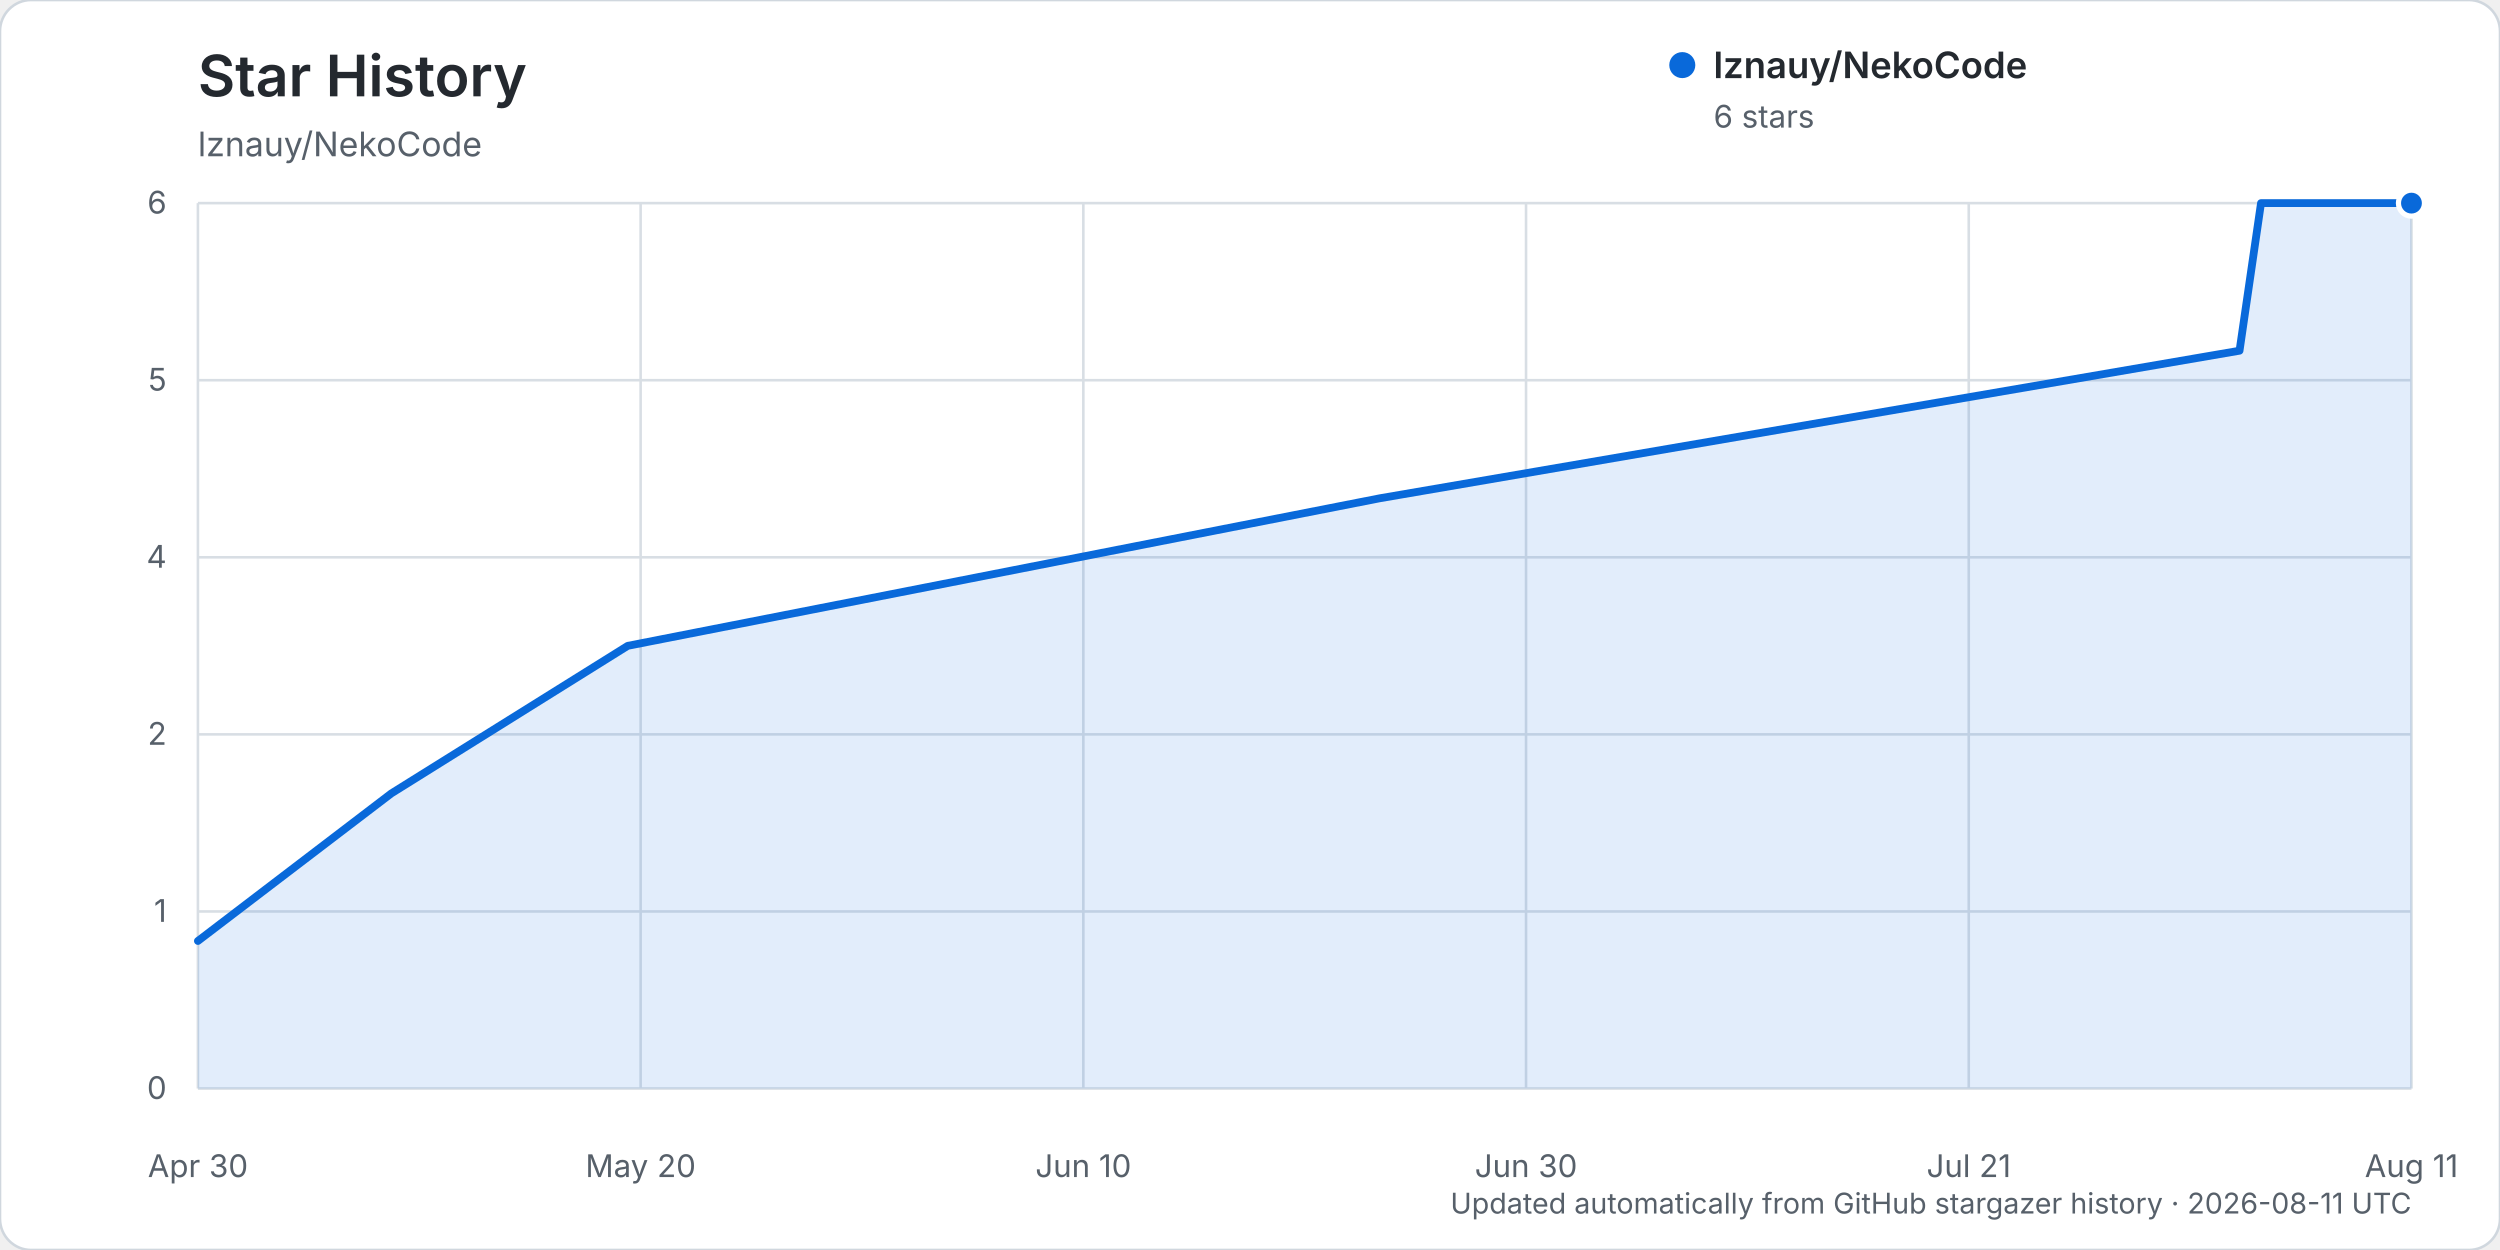
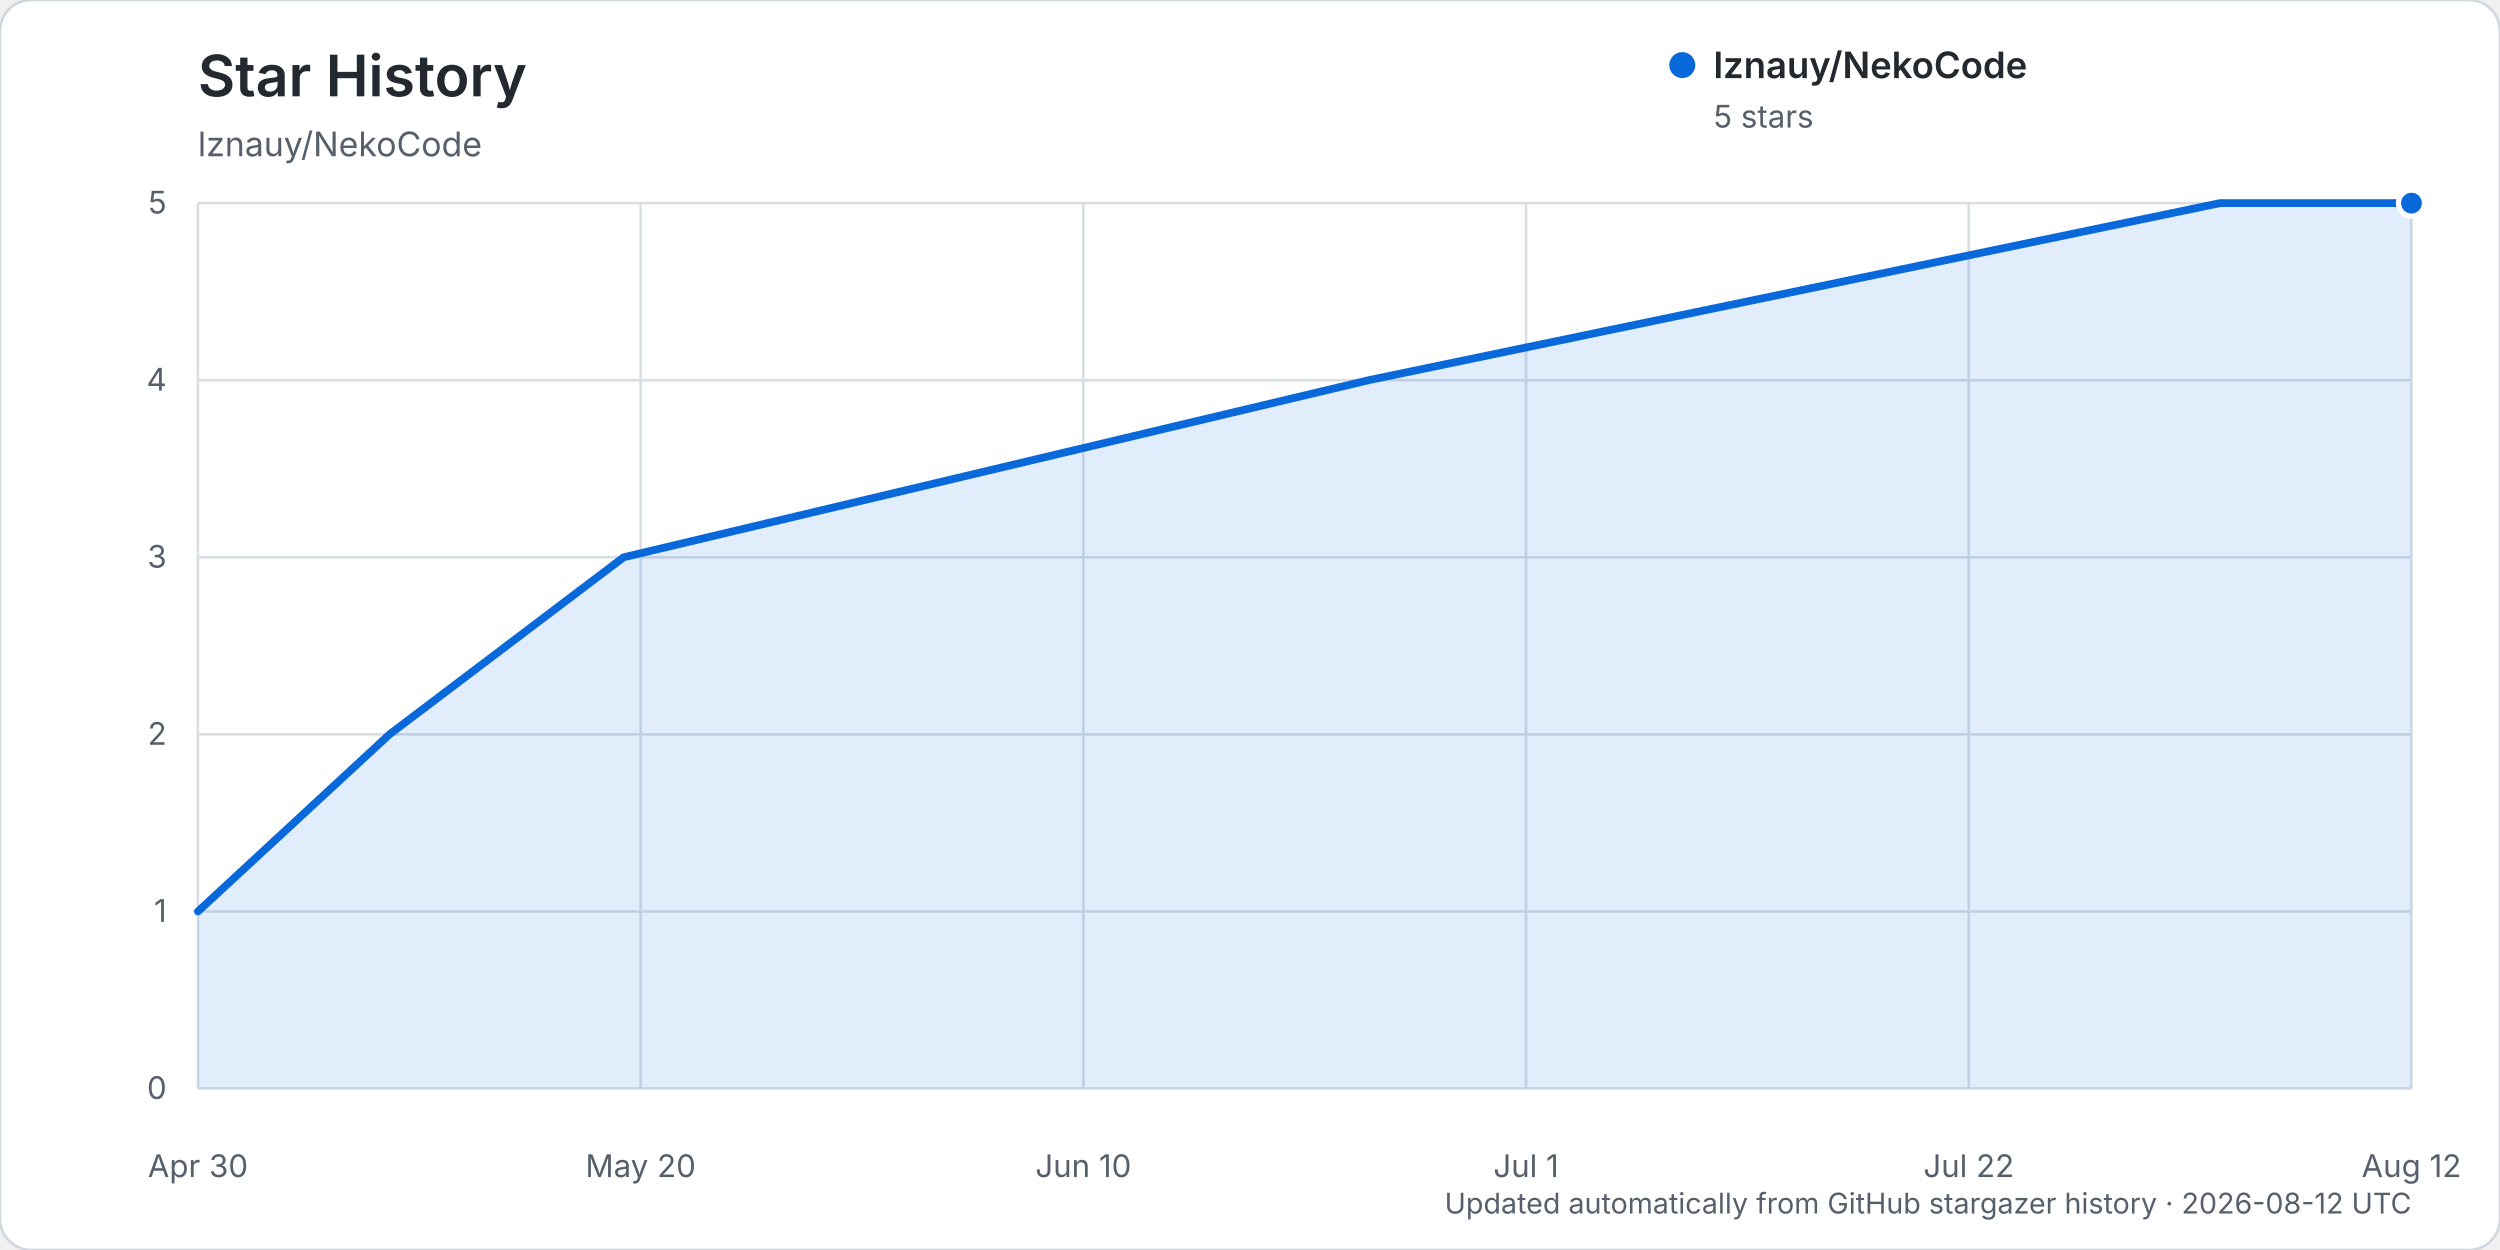
<svg xmlns="http://www.w3.org/2000/svg" width="960" height="480" viewBox="0 0 960 480" role="img" aria-labelledby="title description">
  <rect width="960" height="480" rx="12" fill="#ffffff" stroke="#d0d7de" />
  <text x="76" y="37" fill="#24292f" font-family="-apple-system, BlinkMacSystemFont, 'Segoe UI', sans-serif" font-size="22" font-weight="600">Star History</text>
  <text x="76" y="60" fill="#57606a" font-family="-apple-system, BlinkMacSystemFont, 'Segoe UI', sans-serif" font-size="13">lznauy/NekoCode</text>
  <g font-family="-apple-system, BlinkMacSystemFont, 'Segoe UI', sans-serif">
    <line x1="76" y1="418.00" x2="926" y2="418.00" stroke="#d8dee4" stroke-width="1" />
    <text x="64" y="422.00" text-anchor="end" fill="#57606a" font-size="12">0</text>
    <line x1="76" y1="350.00" x2="926" y2="350.00" stroke="#d8dee4" stroke-width="1" />
    <text x="64" y="354.00" text-anchor="end" fill="#57606a" font-size="12">1</text>
    <line x1="76" y1="282.00" x2="926" y2="282.00" stroke="#d8dee4" stroke-width="1" />
    <text x="64" y="286.00" text-anchor="end" fill="#57606a" font-size="12">2</text>
    <line x1="76" y1="214.00" x2="926" y2="214.00" stroke="#d8dee4" stroke-width="1" />
-     <text x="64" y="218.00" text-anchor="end" fill="#57606a" font-size="12">4</text>
+     <text x="64" y="218.00" text-anchor="end" fill="#57606a" font-size="12">3</text>
    <line x1="76" y1="146.00" x2="926" y2="146.00" stroke="#d8dee4" stroke-width="1" />
-     <text x="64" y="150.00" text-anchor="end" fill="#57606a" font-size="12">5</text>
+     <text x="64" y="150.00" text-anchor="end" fill="#57606a" font-size="12">4</text>
    <line x1="76" y1="78.00" x2="926" y2="78.00" stroke="#d8dee4" stroke-width="1" />
-     <text x="64" y="82.00" text-anchor="end" fill="#57606a" font-size="12">6</text>
+     <text x="64" y="82.00" text-anchor="end" fill="#57606a" font-size="12">5</text>
    <line x1="76.00" y1="78" x2="76.00" y2="418" stroke="#d8dee4" stroke-width="1" />
    <text x="76.00" y="452" text-anchor="middle" fill="#57606a" font-size="12">Apr 30</text>
    <line x1="246.00" y1="78" x2="246.00" y2="418" stroke="#d8dee4" stroke-width="1" />
    <text x="246.00" y="452" text-anchor="middle" fill="#57606a" font-size="12">May 20</text>
    <line x1="416.00" y1="78" x2="416.00" y2="418" stroke="#d8dee4" stroke-width="1" />
    <text x="416.00" y="452" text-anchor="middle" fill="#57606a" font-size="12">Jun 10</text>
    <line x1="586.00" y1="78" x2="586.00" y2="418" stroke="#d8dee4" stroke-width="1" />
-     <text x="586.00" y="452" text-anchor="middle" fill="#57606a" font-size="12">Jun 30</text>
+     <text x="586.00" y="452" text-anchor="middle" fill="#57606a" font-size="12">Jul 1</text>
    <line x1="756.00" y1="78" x2="756.00" y2="418" stroke="#d8dee4" stroke-width="1" />
-     <text x="756.00" y="452" text-anchor="middle" fill="#57606a" font-size="12">Jul 21</text>
+     <text x="756.00" y="452" text-anchor="middle" fill="#57606a" font-size="12">Jul 22</text>
    <line x1="926.00" y1="78" x2="926.00" y2="418" stroke="#d8dee4" stroke-width="1" />
-     <text x="926.00" y="452" text-anchor="middle" fill="#57606a" font-size="12">Aug 11</text>
-     <path d="M76.00,361.33 L150.27,304.67 L241.05,248.00 L529.88,191.33 L859.98,134.67 L868.23,78.00 L926.00,78.00 L926.00,418.00 L76.00,418.00 Z" fill="#0969da" opacity="0.12" />
-     <path d="M76.00,361.33 L150.27,304.67 L241.05,248.00 L529.88,191.33 L859.98,134.67 L868.23,78.00 L926.00,78.00" fill="none" stroke="#0969da" stroke-width="3" stroke-linecap="round" stroke-linejoin="round" />
+     <text x="926.00" y="452" text-anchor="middle" fill="#57606a" font-size="12">Aug 12</text>
+     <path d="M76.00,350.00 L149.56,282.00 L239.46,214.00 L525.52,146.00 L852.44,78.00 L926.00,78.00 L926.00,418.00 L76.00,418.00 Z" fill="#0969da" opacity="0.12" />
+     <path d="M76.00,350.00 L149.56,282.00 L239.46,214.00 L525.52,146.00 L852.44,78.00 L926.00,78.00" fill="none" stroke="#0969da" stroke-width="3" stroke-linecap="round" stroke-linejoin="round" />
    <circle cx="926.00" cy="78.00" r="5" fill="#0969da" stroke="#ffffff" stroke-width="2" />
    <g transform="translate(646, 25)">
      <circle cx="0" cy="0" r="5" fill="#0969da" />
      <text x="12" y="5" fill="#24292f" font-size="14" font-weight="600">lznauy/NekoCode</text>
-       <text x="12" y="24" fill="#57606a" font-size="12">6 stars</text>
+       <text x="12" y="24" fill="#57606a" font-size="12">5 stars</text>
    </g>
-     <text x="926" y="466" text-anchor="end" fill="#57606a" font-size="11">Updated automatically from GitHub stargazer history · 2026-08-11 UTC</text>
+     <text x="926" y="466" text-anchor="end" fill="#57606a" font-size="11">Updated automatically from GitHub stargazer history · 2026-08-12 UTC</text>
  </g>
</svg>
